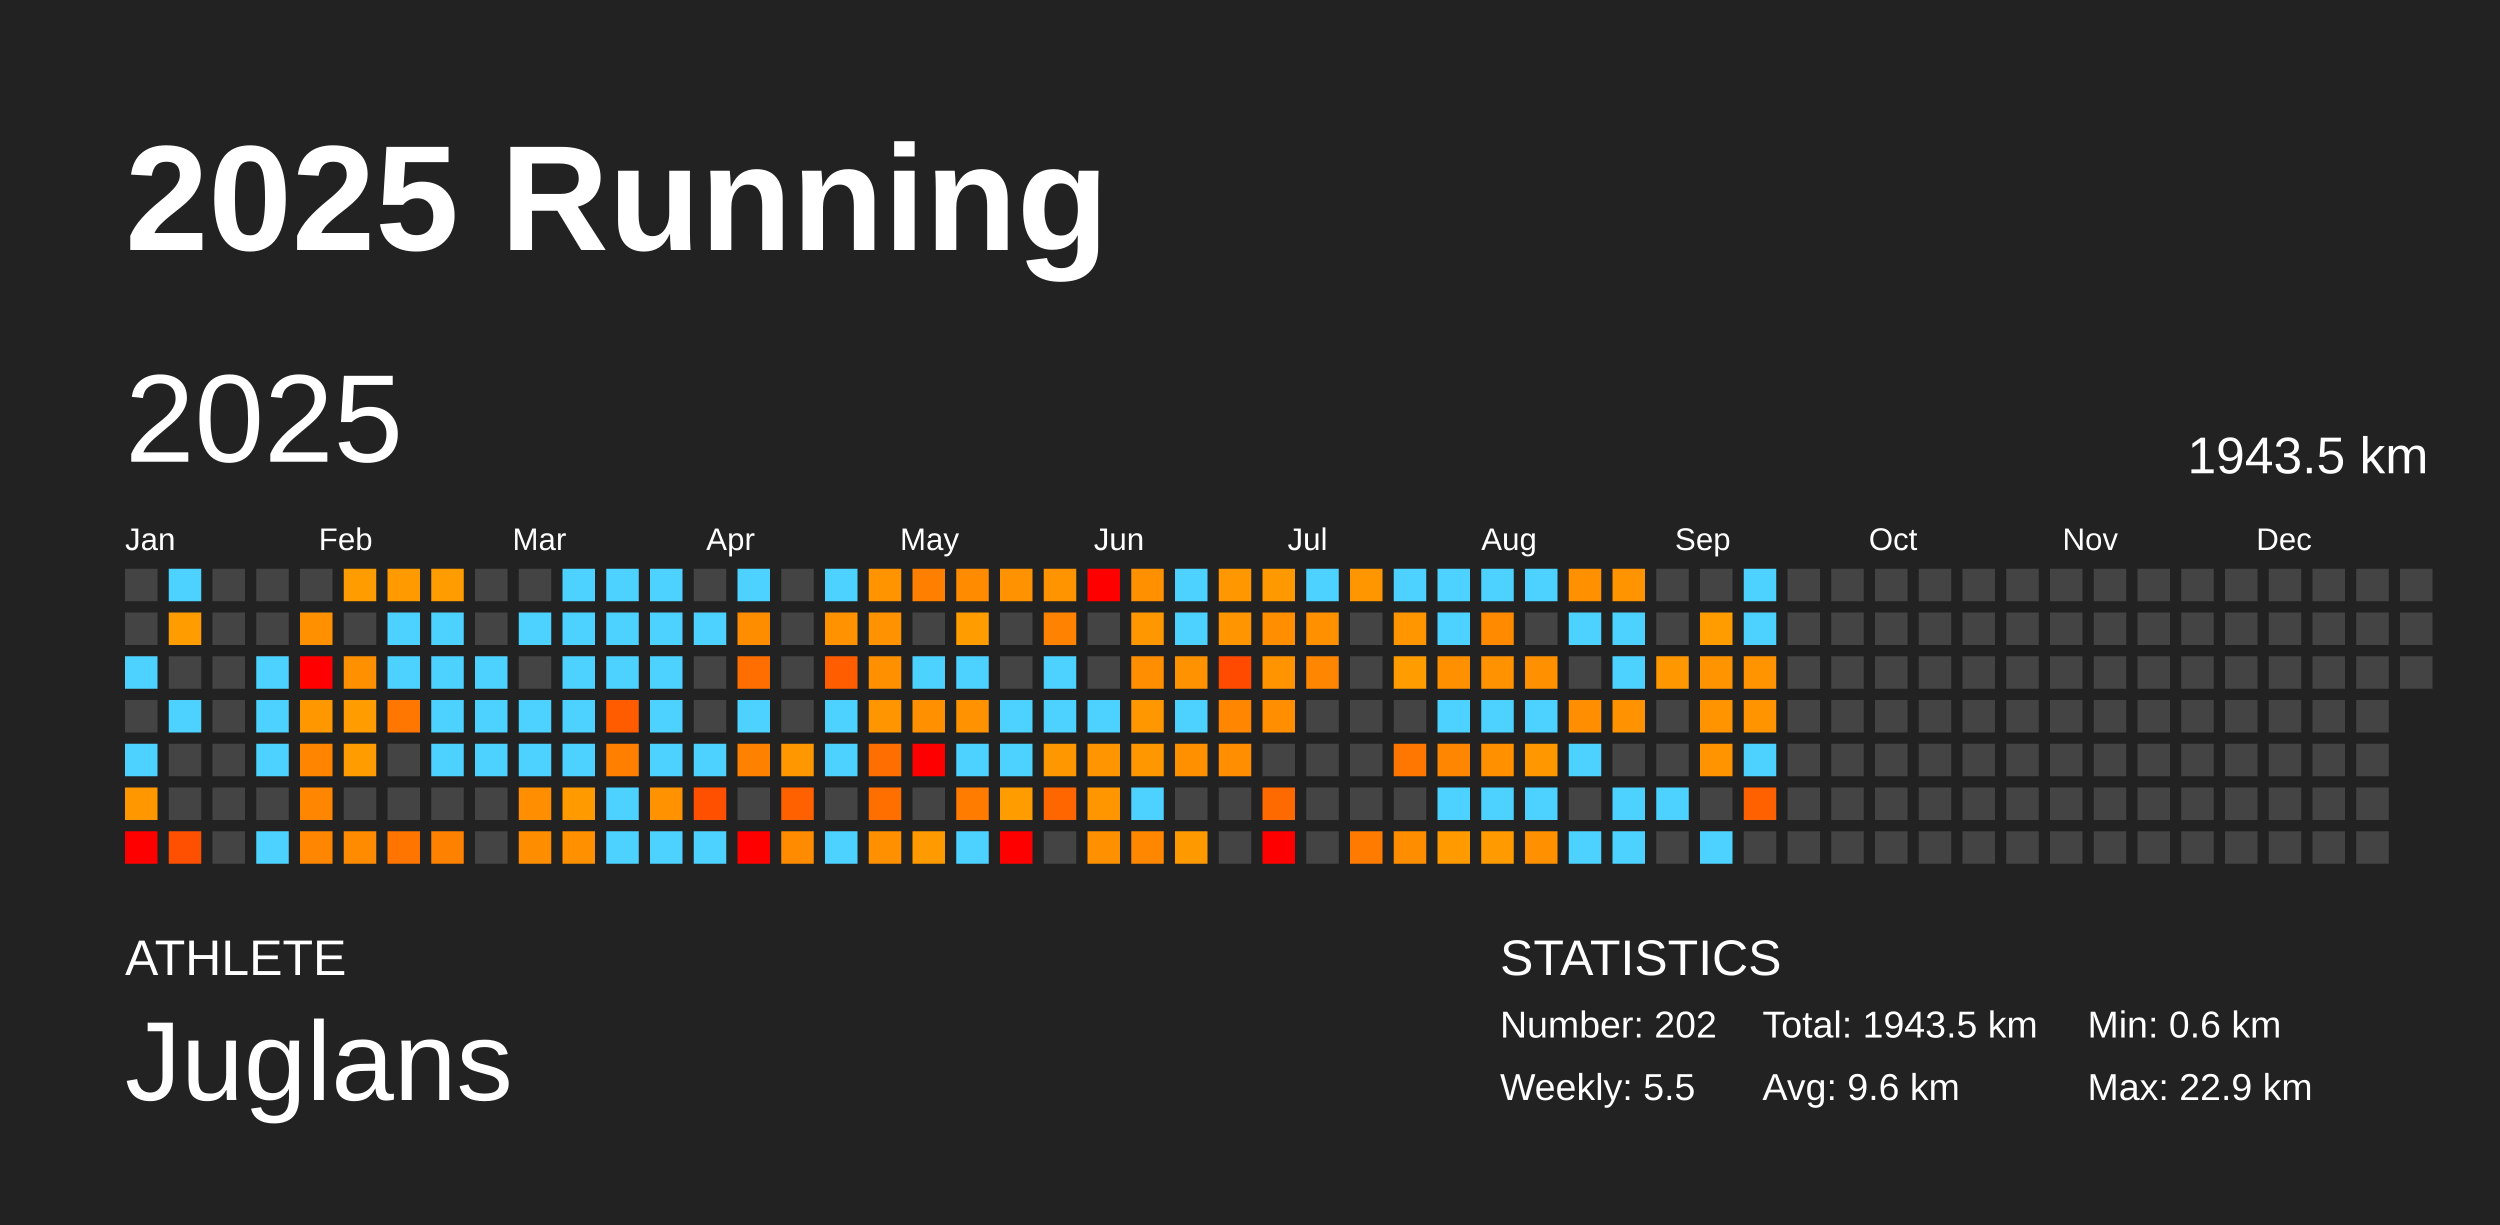
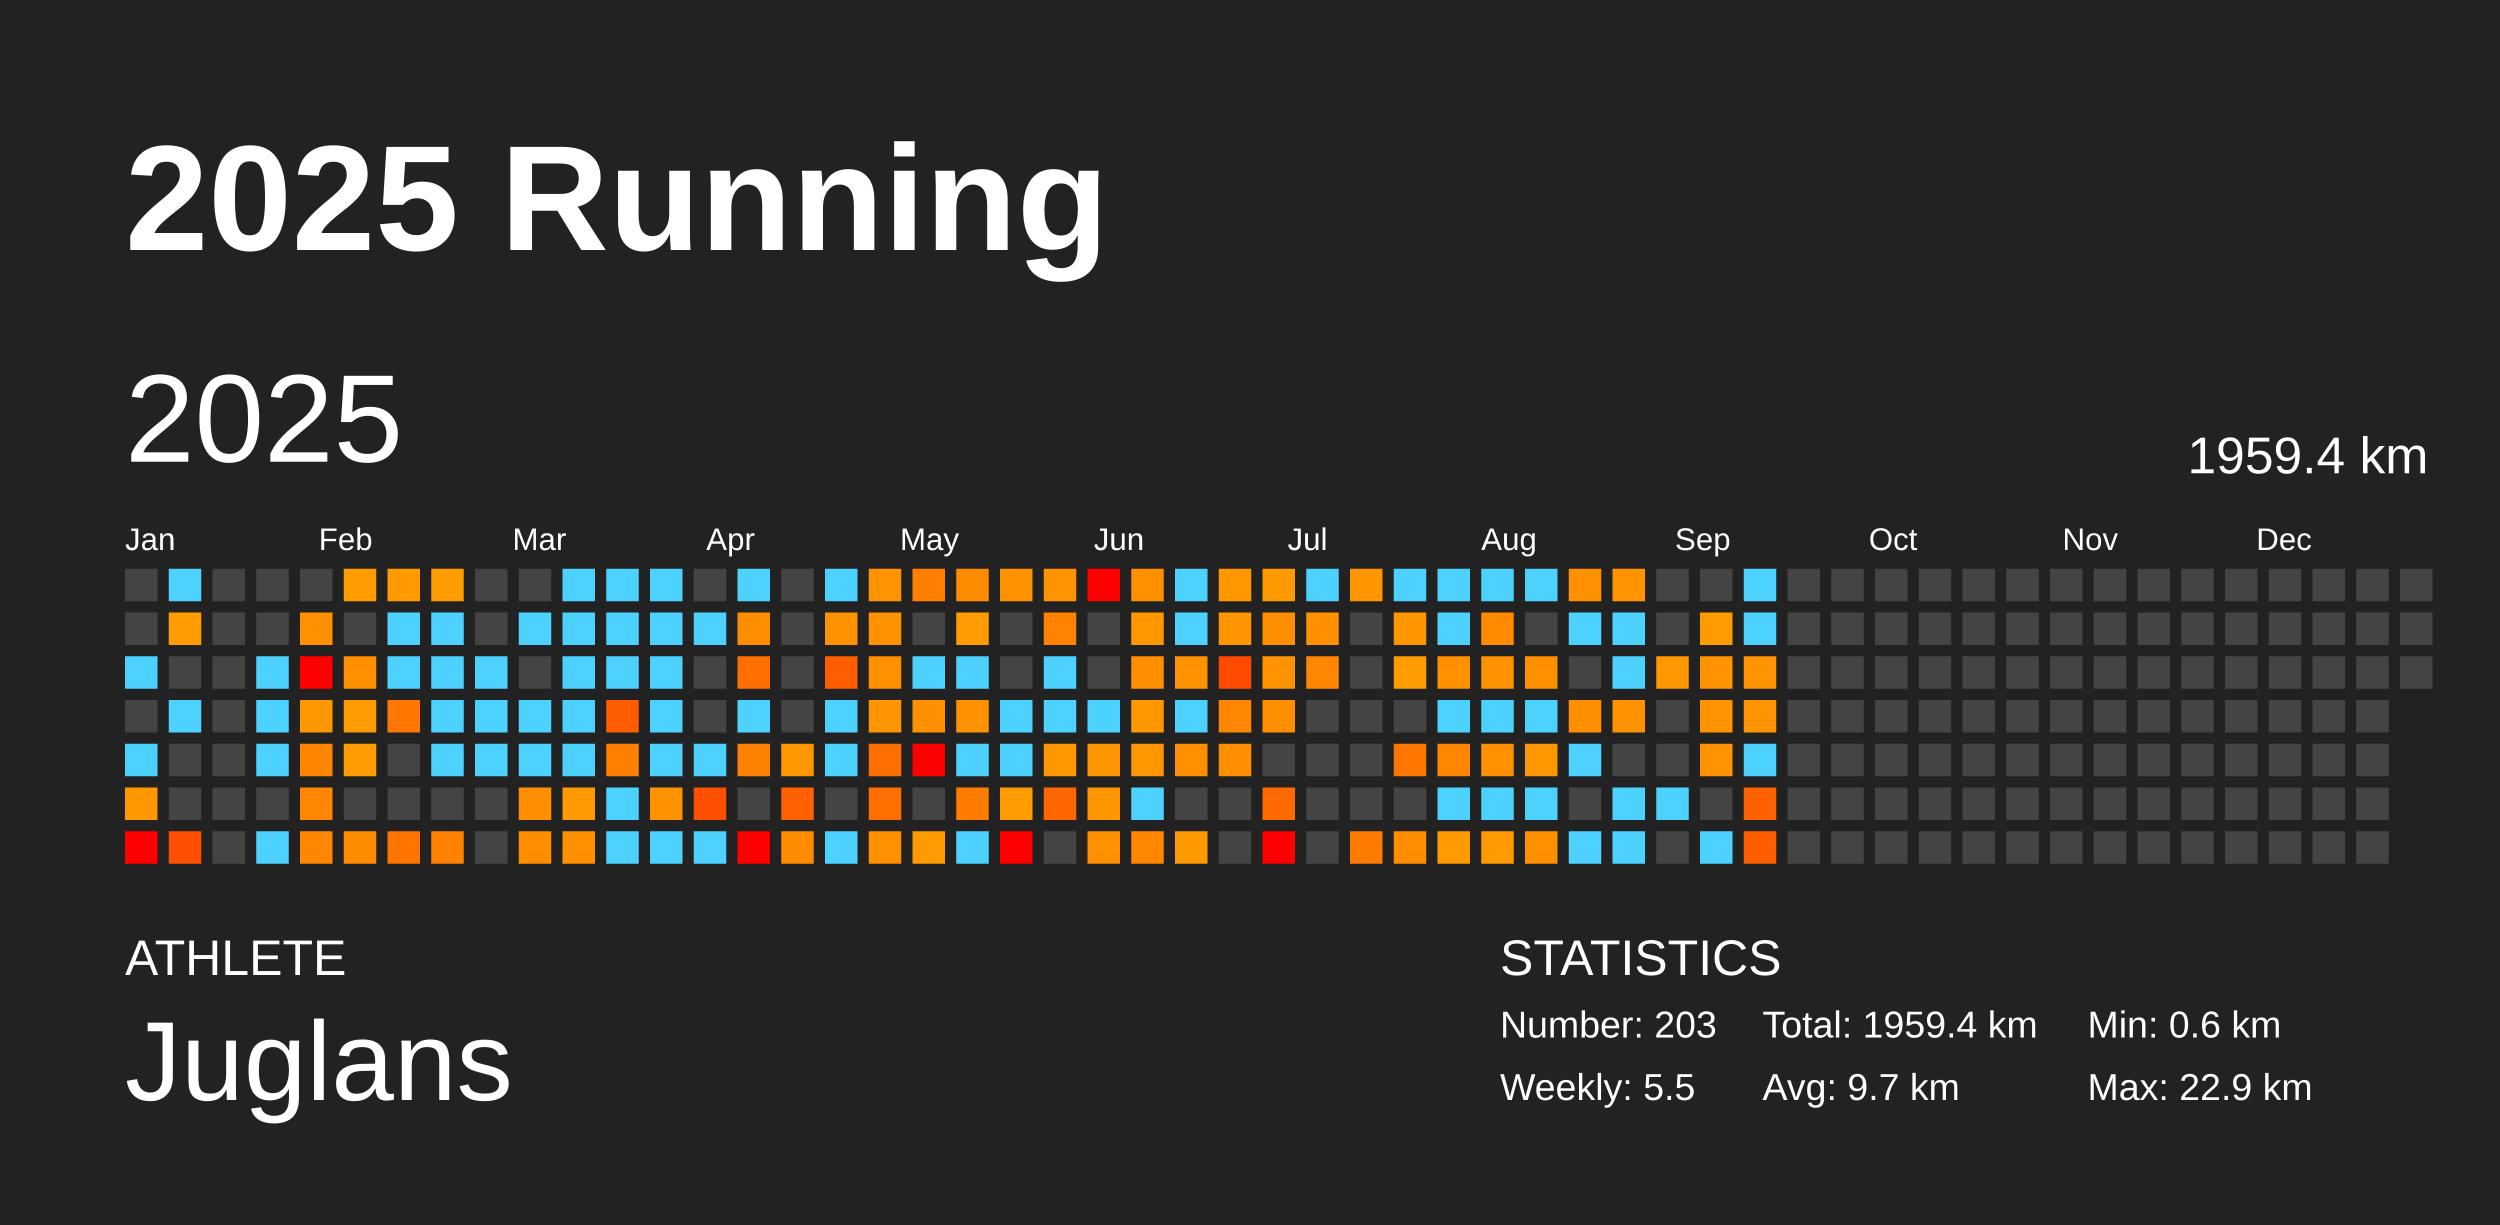
<svg xmlns="http://www.w3.org/2000/svg" baseProfile="full" height="98mm" version="1.1" viewBox="0,0,200,98" width="200mm">
  <defs />
  <rect fill="#222222" height="98" width="200" x="0" y="0" />
  <text fill="#FFFFFF" style="font-size:12px; font-family:Arial; font-weight:bold;" x="10" y="20">2025 Running</text>
  <text fill="#FFFFFF" style="font-size:4px; font-family:Arial" x="10" y="78">ATHLETE</text>
  <text fill="#FFFFFF" style="font-size:9px; font-family:Arial" x="10" y="88">Juglans</text>
  <text fill="#FFFFFF" style="font-size:4px; font-family:Arial" x="120" y="78">STATISTICS</text>
-   <text fill="#FFFFFF" style="font-size:3px; font-family:Arial" x="120" y="83">Number: 202</text>
+   <text fill="#FFFFFF" style="font-size:3px; font-family:Arial" x="120" y="83">Number: 203</text>
  <text fill="#FFFFFF" style="font-size:3px; font-family:Arial" x="120" y="88">Weekly: 5.5</text>
-   <text fill="#FFFFFF" style="font-size:3px; font-family:Arial" x="141" y="83">Total: 1943.5 km</text>
-   <text fill="#FFFFFF" style="font-size:3px; font-family:Arial" x="141" y="88">Avg: 9.6 km</text>
+   <text fill="#FFFFFF" style="font-size:3px; font-family:Arial" x="141" y="83">Total: 1959.4 km</text>
+   <text fill="#FFFFFF" style="font-size:3px; font-family:Arial" x="141" y="88">Avg: 9.7 km</text>
  <text fill="#FFFFFF" style="font-size:3px; font-family:Arial" x="167" y="83">Min: 0.6 km</text>
  <text fill="#FFFFFF" style="font-size:3px; font-family:Arial" x="167" y="88">Max: 22.9 km</text>
  <text dominant-baseline="hanging" fill="#FFFFFF" style="font-size:10.0px; font-family:Arial;" x="10" y="30">2025</text>
-   <text dominant-baseline="hanging" fill="#FFFFFF" style="font-size:4.125px; font-family:Arial;" x="175" y="35">1943.5 km</text>
+   <text dominant-baseline="hanging" fill="#FFFFFF" style="font-size:4.125px; font-family:Arial;" x="175" y="35">1959.4 km</text>
  <text fill="#FFFFFF" style="font-size:2.5px; font-family:Arial" x="10.0" y="44">Jan</text>
  <text fill="#FFFFFF" style="font-size:2.5px; font-family:Arial" x="25.5" y="44">Feb</text>
  <text fill="#FFFFFF" style="font-size:2.5px; font-family:Arial" x="41.0" y="44">Mar</text>
  <text fill="#FFFFFF" style="font-size:2.5px; font-family:Arial" x="56.5" y="44">Apr</text>
  <text fill="#FFFFFF" style="font-size:2.5px; font-family:Arial" x="72.0" y="44">May</text>
  <text fill="#FFFFFF" style="font-size:2.5px; font-family:Arial" x="87.5" y="44">Jun</text>
  <text fill="#FFFFFF" style="font-size:2.5px; font-family:Arial" x="103.0" y="44">Jul</text>
  <text fill="#FFFFFF" style="font-size:2.5px; font-family:Arial" x="118.5" y="44">Aug</text>
  <text fill="#FFFFFF" style="font-size:2.5px; font-family:Arial" x="134.0" y="44">Sep</text>
  <text fill="#FFFFFF" style="font-size:2.5px; font-family:Arial" x="149.5" y="44">Oct</text>
  <text fill="#FFFFFF" style="font-size:2.5px; font-family:Arial" x="165.0" y="44">Nov</text>
  <text fill="#FFFFFF" style="font-size:2.5px; font-family:Arial" x="180.5" y="44">Dec</text>
  <rect fill="#444444" height="2.6" width="2.6" x="10.0" y="45.5" />
  <rect fill="#444444" height="2.6" width="2.6" x="10.0" y="49.0" />
  <rect fill="#4dd2ff" height="2.6" width="2.6" x="10.0" y="52.5" />
  <rect fill="#444444" height="2.6" width="2.6" x="10.0" y="56.0" />
  <rect fill="#4dd2ff" height="2.6" width="2.6" x="10.0" y="59.5" />
  <rect fill="#ff9800" height="2.6" width="2.6" x="10.0" y="63.0" />
  <rect fill="red" height="2.6" width="2.6" x="10.0" y="66.5" />
  <rect fill="#4dd2ff" height="2.6" width="2.6" x="13.5" y="45.5" />
  <rect fill="#ff9c00" height="2.6" width="2.6" x="13.5" y="49.0" />
  <rect fill="#444444" height="2.6" width="2.6" x="13.5" y="52.5" />
  <rect fill="#4dd2ff" height="2.6" width="2.6" x="13.5" y="56.0" />
  <rect fill="#444444" height="2.6" width="2.6" x="13.5" y="59.5" />
  <rect fill="#444444" height="2.6" width="2.6" x="13.5" y="63.0" />
  <rect fill="#ff4f00" height="2.6" width="2.6" x="13.5" y="66.5" />
  <rect fill="#444444" height="2.6" width="2.6" x="17.0" y="45.5" />
  <rect fill="#444444" height="2.6" width="2.6" x="17.0" y="49.0" />
  <rect fill="#444444" height="2.6" width="2.6" x="17.0" y="52.5" />
  <rect fill="#444444" height="2.6" width="2.6" x="17.0" y="56.0" />
  <rect fill="#444444" height="2.6" width="2.6" x="17.0" y="59.5" />
  <rect fill="#444444" height="2.6" width="2.6" x="17.0" y="63.0" />
  <rect fill="#444444" height="2.6" width="2.6" x="17.0" y="66.5" />
  <rect fill="#444444" height="2.6" width="2.6" x="20.5" y="45.5" />
  <rect fill="#444444" height="2.6" width="2.6" x="20.5" y="49.0" />
  <rect fill="#4dd2ff" height="2.6" width="2.6" x="20.5" y="52.5" />
  <rect fill="#4dd2ff" height="2.6" width="2.6" x="20.5" y="56.0" />
  <rect fill="#4dd2ff" height="2.6" width="2.6" x="20.5" y="59.5" />
  <rect fill="#444444" height="2.6" width="2.6" x="20.5" y="63.0" />
  <rect fill="#4dd2ff" height="2.6" width="2.6" x="20.5" y="66.5" />
  <rect fill="#444444" height="2.6" width="2.6" x="24.0" y="45.5" />
  <rect fill="#ff9000" height="2.6" width="2.6" x="24.0" y="49.0" />
  <rect fill="red" height="2.6" width="2.6" x="24.0" y="52.5" />
  <rect fill="#ff9800" height="2.6" width="2.6" x="24.0" y="56.0" />
  <rect fill="#ff8500" height="2.6" width="2.6" x="24.0" y="59.5" />
  <rect fill="#ff8600" height="2.6" width="2.6" x="24.0" y="63.0" />
  <rect fill="#ff8600" height="2.6" width="2.6" x="24.0" y="66.5" />
  <rect fill="#ff9c00" height="2.6" width="2.6" x="27.5" y="45.5" />
  <rect fill="#444444" height="2.6" width="2.6" x="27.5" y="49.0" />
  <rect fill="#ff9100" height="2.6" width="2.6" x="27.5" y="52.5" />
  <rect fill="#ff9d00" height="2.6" width="2.6" x="27.5" y="56.0" />
  <rect fill="#ff9c00" height="2.6" width="2.6" x="27.5" y="59.5" />
  <rect fill="#444444" height="2.6" width="2.6" x="27.5" y="63.0" />
  <rect fill="#ff8c00" height="2.6" width="2.6" x="27.5" y="66.5" />
  <rect fill="#ff9a00" height="2.6" width="2.6" x="31.0" y="45.5" />
  <rect fill="#4dd2ff" height="2.6" width="2.6" x="31.0" y="49.0" />
  <rect fill="#4dd2ff" height="2.6" width="2.6" x="31.0" y="52.5" />
  <rect fill="#ff7600" height="2.6" width="2.6" x="31.0" y="56.0" />
  <rect fill="#444444" height="2.6" width="2.6" x="31.0" y="59.5" />
  <rect fill="#444444" height="2.6" width="2.6" x="31.0" y="63.0" />
  <rect fill="#ff7500" height="2.6" width="2.6" x="31.0" y="66.5" />
  <rect fill="#ff9d00" height="2.6" width="2.6" x="34.5" y="45.5" />
  <rect fill="#4dd2ff" height="2.6" width="2.6" x="34.5" y="49.0" />
  <rect fill="#4dd2ff" height="2.6" width="2.6" x="34.5" y="52.5" />
  <rect fill="#4dd2ff" height="2.6" width="2.6" x="34.5" y="56.0" />
  <rect fill="#4dd2ff" height="2.6" width="2.6" x="34.5" y="59.5" />
  <rect fill="#444444" height="2.6" width="2.6" x="34.5" y="63.0" />
  <rect fill="#ff8100" height="2.6" width="2.6" x="34.5" y="66.5" />
  <rect fill="#444444" height="2.6" width="2.6" x="38.0" y="45.5" />
  <rect fill="#444444" height="2.6" width="2.6" x="38.0" y="49.0" />
  <rect fill="#4dd2ff" height="2.6" width="2.6" x="38.0" y="52.5" />
  <rect fill="#4dd2ff" height="2.6" width="2.6" x="38.0" y="56.0" />
  <rect fill="#4dd2ff" height="2.6" width="2.6" x="38.0" y="59.5" />
  <rect fill="#444444" height="2.6" width="2.6" x="38.0" y="63.0" />
  <rect fill="#444444" height="2.6" width="2.6" x="38.0" y="66.5" />
  <rect fill="#444444" height="2.6" width="2.6" x="41.5" y="45.5" />
  <rect fill="#4dd2ff" height="2.6" width="2.6" x="41.5" y="49.0" />
  <rect fill="#444444" height="2.6" width="2.6" x="41.5" y="52.5" />
  <rect fill="#4dd2ff" height="2.6" width="2.6" x="41.5" y="56.0" />
  <rect fill="#4dd2ff" height="2.6" width="2.6" x="41.5" y="59.5" />
  <rect fill="#ff8e00" height="2.6" width="2.6" x="41.5" y="63.0" />
  <rect fill="#ff8d00" height="2.6" width="2.6" x="41.5" y="66.5" />
  <rect fill="#4dd2ff" height="2.6" width="2.6" x="45.0" y="45.5" />
  <rect fill="#4dd2ff" height="2.6" width="2.6" x="45.0" y="49.0" />
  <rect fill="#4dd2ff" height="2.6" width="2.6" x="45.0" y="52.5" />
  <rect fill="#4dd2ff" height="2.6" width="2.6" x="45.0" y="56.0" />
  <rect fill="#4dd2ff" height="2.6" width="2.6" x="45.0" y="59.5" />
  <rect fill="#ff9a00" height="2.6" width="2.6" x="45.0" y="63.0" />
  <rect fill="#ff9100" height="2.6" width="2.6" x="45.0" y="66.5" />
  <rect fill="#4dd2ff" height="2.6" width="2.6" x="48.5" y="45.5" />
  <rect fill="#4dd2ff" height="2.6" width="2.6" x="48.5" y="49.0" />
  <rect fill="#4dd2ff" height="2.6" width="2.6" x="48.5" y="52.5" />
  <rect fill="#ff5c00" height="2.6" width="2.6" x="48.5" y="56.0" />
  <rect fill="#ff8000" height="2.6" width="2.6" x="48.5" y="59.5" />
  <rect fill="#4dd2ff" height="2.6" width="2.6" x="48.5" y="63.0" />
  <rect fill="#4dd2ff" height="2.6" width="2.6" x="48.5" y="66.5" />
  <rect fill="#4dd2ff" height="2.6" width="2.6" x="52.0" y="45.5" />
  <rect fill="#4dd2ff" height="2.6" width="2.6" x="52.0" y="49.0" />
  <rect fill="#4dd2ff" height="2.6" width="2.6" x="52.0" y="52.5" />
  <rect fill="#4dd2ff" height="2.6" width="2.6" x="52.0" y="56.0" />
  <rect fill="#4dd2ff" height="2.6" width="2.6" x="52.0" y="59.5" />
  <rect fill="#ff9200" height="2.6" width="2.6" x="52.0" y="63.0" />
  <rect fill="#4dd2ff" height="2.6" width="2.6" x="52.0" y="66.5" />
  <rect fill="#444444" height="2.6" width="2.6" x="55.5" y="45.5" />
  <rect fill="#4dd2ff" height="2.6" width="2.6" x="55.5" y="49.0" />
  <rect fill="#444444" height="2.6" width="2.6" x="55.5" y="52.5" />
  <rect fill="#444444" height="2.6" width="2.6" x="55.5" y="56.0" />
  <rect fill="#4dd2ff" height="2.6" width="2.6" x="55.5" y="59.5" />
  <rect fill="#ff5000" height="2.6" width="2.6" x="55.5" y="63.0" />
  <rect fill="#4dd2ff" height="2.6" width="2.6" x="55.5" y="66.5" />
  <rect fill="#4dd2ff" height="2.6" width="2.6" x="59.0" y="45.5" />
  <rect fill="#ff8d00" height="2.6" width="2.6" x="59.0" y="49.0" />
  <rect fill="#ff6e00" height="2.6" width="2.6" x="59.0" y="52.5" />
  <rect fill="#4dd2ff" height="2.6" width="2.6" x="59.0" y="56.0" />
  <rect fill="#ff8100" height="2.6" width="2.6" x="59.0" y="59.5" />
  <rect fill="#444444" height="2.6" width="2.6" x="59.0" y="63.0" />
  <rect fill="red" height="2.6" width="2.6" x="59.0" y="66.5" />
  <rect fill="#444444" height="2.6" width="2.6" x="62.5" y="45.5" />
  <rect fill="#444444" height="2.6" width="2.6" x="62.5" y="49.0" />
  <rect fill="#444444" height="2.6" width="2.6" x="62.5" y="52.5" />
  <rect fill="#444444" height="2.6" width="2.6" x="62.5" y="56.0" />
  <rect fill="#ff9700" height="2.6" width="2.6" x="62.5" y="59.5" />
  <rect fill="#ff6100" height="2.6" width="2.6" x="62.5" y="63.0" />
  <rect fill="#ff8b00" height="2.6" width="2.6" x="62.5" y="66.5" />
  <rect fill="#4dd2ff" height="2.6" width="2.6" x="66.0" y="45.5" />
  <rect fill="#ff9200" height="2.6" width="2.6" x="66.0" y="49.0" />
  <rect fill="#ff5d00" height="2.6" width="2.6" x="66.0" y="52.5" />
  <rect fill="#4dd2ff" height="2.6" width="2.6" x="66.0" y="56.0" />
  <rect fill="#4dd2ff" height="2.6" width="2.6" x="66.0" y="59.5" />
  <rect fill="#444444" height="2.6" width="2.6" x="66.0" y="63.0" />
  <rect fill="#4dd2ff" height="2.6" width="2.6" x="66.0" y="66.5" />
  <rect fill="#ff9400" height="2.6" width="2.6" x="69.5" y="45.5" />
  <rect fill="#ff9200" height="2.6" width="2.6" x="69.5" y="49.0" />
  <rect fill="#ff9100" height="2.6" width="2.6" x="69.5" y="52.5" />
  <rect fill="#ff9500" height="2.6" width="2.6" x="69.5" y="56.0" />
  <rect fill="#ff6e00" height="2.6" width="2.6" x="69.5" y="59.5" />
  <rect fill="#ff6f00" height="2.6" width="2.6" x="69.5" y="63.0" />
  <rect fill="#ff9000" height="2.6" width="2.6" x="69.5" y="66.5" />
  <rect fill="#ff8000" height="2.6" width="2.6" x="73.0" y="45.5" />
  <rect fill="#444444" height="2.6" width="2.6" x="73.0" y="49.0" />
  <rect fill="#4dd2ff" height="2.6" width="2.6" x="73.0" y="52.5" />
  <rect fill="#ff9100" height="2.6" width="2.6" x="73.0" y="56.0" />
  <rect fill="red" height="2.6" width="2.6" x="73.0" y="59.5" />
  <rect fill="#444444" height="2.6" width="2.6" x="73.0" y="63.0" />
  <rect fill="#ff9a00" height="2.6" width="2.6" x="73.0" y="66.5" />
  <rect fill="#ff8c00" height="2.6" width="2.6" x="76.5" y="45.5" />
  <rect fill="#ff9c00" height="2.6" width="2.6" x="76.5" y="49.0" />
  <rect fill="#4dd2ff" height="2.6" width="2.6" x="76.5" y="52.5" />
  <rect fill="#ff9200" height="2.6" width="2.6" x="76.5" y="56.0" />
  <rect fill="#4dd2ff" height="2.6" width="2.6" x="76.5" y="59.5" />
  <rect fill="#ff7c00" height="2.6" width="2.6" x="76.5" y="63.0" />
  <rect fill="#4dd2ff" height="2.6" width="2.6" x="76.5" y="66.5" />
  <rect fill="#ff9200" height="2.6" width="2.6" x="80.0" y="45.5" />
  <rect fill="#444444" height="2.6" width="2.6" x="80.0" y="49.0" />
  <rect fill="#444444" height="2.6" width="2.6" x="80.0" y="52.5" />
  <rect fill="#4dd2ff" height="2.6" width="2.6" x="80.0" y="56.0" />
  <rect fill="#4dd2ff" height="2.6" width="2.6" x="80.0" y="59.5" />
  <rect fill="#ff9c00" height="2.6" width="2.6" x="80.0" y="63.0" />
  <rect fill="red" height="2.6" width="2.6" x="80.0" y="66.5" />
  <rect fill="#ff9300" height="2.6" width="2.6" x="83.5" y="45.5" />
  <rect fill="#ff8200" height="2.6" width="2.6" x="83.5" y="49.0" />
  <rect fill="#4dd2ff" height="2.6" width="2.6" x="83.5" y="52.5" />
  <rect fill="#4dd2ff" height="2.6" width="2.6" x="83.5" y="56.0" />
  <rect fill="#ff9800" height="2.6" width="2.6" x="83.5" y="59.5" />
  <rect fill="#ff6600" height="2.6" width="2.6" x="83.5" y="63.0" />
  <rect fill="#444444" height="2.6" width="2.6" x="83.5" y="66.5" />
  <rect fill="red" height="2.6" width="2.6" x="87.0" y="45.5" />
  <rect fill="#444444" height="2.6" width="2.6" x="87.0" y="49.0" />
  <rect fill="#444444" height="2.6" width="2.6" x="87.0" y="52.5" />
  <rect fill="#4dd2ff" height="2.6" width="2.6" x="87.0" y="56.0" />
  <rect fill="#ff9500" height="2.6" width="2.6" x="87.0" y="59.5" />
  <rect fill="#ff9600" height="2.6" width="2.6" x="87.0" y="63.0" />
  <rect fill="#ff9100" height="2.6" width="2.6" x="87.0" y="66.5" />
  <rect fill="#ff9000" height="2.6" width="2.6" x="90.5" y="45.5" />
  <rect fill="#ff9700" height="2.6" width="2.6" x="90.5" y="49.0" />
  <rect fill="#ff8e00" height="2.6" width="2.6" x="90.5" y="52.5" />
  <rect fill="#ff9700" height="2.6" width="2.6" x="90.5" y="56.0" />
  <rect fill="#ff9700" height="2.6" width="2.6" x="90.5" y="59.5" />
  <rect fill="#4dd2ff" height="2.6" width="2.6" x="90.5" y="63.0" />
  <rect fill="#ff8700" height="2.6" width="2.6" x="90.5" y="66.5" />
  <rect fill="#4dd2ff" height="2.6" width="2.6" x="94.0" y="45.5" />
  <rect fill="#4dd2ff" height="2.6" width="2.6" x="94.0" y="49.0" />
  <rect fill="#ff9200" height="2.6" width="2.6" x="94.0" y="52.5" />
  <rect fill="#4dd2ff" height="2.6" width="2.6" x="94.0" y="56.0" />
  <rect fill="#ff9100" height="2.6" width="2.6" x="94.0" y="59.5" />
  <rect fill="#444444" height="2.6" width="2.6" x="94.0" y="63.0" />
  <rect fill="#ff9900" height="2.6" width="2.6" x="94.0" y="66.5" />
  <rect fill="#ff9800" height="2.6" width="2.6" x="97.5" y="45.5" />
  <rect fill="#ff9500" height="2.6" width="2.6" x="97.5" y="49.0" />
  <rect fill="#ff4a00" height="2.6" width="2.6" x="97.5" y="52.5" />
  <rect fill="#ff8600" height="2.6" width="2.6" x="97.5" y="56.0" />
  <rect fill="#ff8f00" height="2.6" width="2.6" x="97.5" y="59.5" />
  <rect fill="#444444" height="2.6" width="2.6" x="97.5" y="63.0" />
  <rect fill="#444444" height="2.6" width="2.6" x="97.5" y="66.5" />
  <rect fill="#ff9900" height="2.6" width="2.6" x="101.0" y="45.5" />
  <rect fill="#ff8e00" height="2.6" width="2.6" x="101.0" y="49.0" />
  <rect fill="#ff9400" height="2.6" width="2.6" x="101.0" y="52.5" />
  <rect fill="#ff8e00" height="2.6" width="2.6" x="101.0" y="56.0" />
  <rect fill="#444444" height="2.6" width="2.6" x="101.0" y="59.5" />
  <rect fill="#ff6a00" height="2.6" width="2.6" x="101.0" y="63.0" />
  <rect fill="red" height="2.6" width="2.6" x="101.0" y="66.5" />
  <rect fill="#4dd2ff" height="2.6" width="2.6" x="104.5" y="45.5" />
  <rect fill="#ff9100" height="2.6" width="2.6" x="104.5" y="49.0" />
  <rect fill="#ff8600" height="2.6" width="2.6" x="104.5" y="52.5" />
  <rect fill="#444444" height="2.6" width="2.6" x="104.5" y="56.0" />
  <rect fill="#444444" height="2.6" width="2.6" x="104.5" y="59.5" />
  <rect fill="#444444" height="2.6" width="2.6" x="104.5" y="63.0" />
  <rect fill="#444444" height="2.6" width="2.6" x="104.5" y="66.5" />
  <rect fill="#ff9600" height="2.6" width="2.6" x="108.0" y="45.5" />
  <rect fill="#444444" height="2.6" width="2.6" x="108.0" y="49.0" />
  <rect fill="#444444" height="2.6" width="2.6" x="108.0" y="52.5" />
  <rect fill="#444444" height="2.6" width="2.6" x="108.0" y="56.0" />
  <rect fill="#444444" height="2.6" width="2.6" x="108.0" y="59.5" />
  <rect fill="#444444" height="2.6" width="2.6" x="108.0" y="63.0" />
  <rect fill="#ff7b00" height="2.6" width="2.6" x="108.0" y="66.5" />
  <rect fill="#4dd2ff" height="2.6" width="2.6" x="111.5" y="45.5" />
  <rect fill="#ff9600" height="2.6" width="2.6" x="111.5" y="49.0" />
  <rect fill="#ff9c00" height="2.6" width="2.6" x="111.5" y="52.5" />
  <rect fill="#444444" height="2.6" width="2.6" x="111.5" y="56.0" />
  <rect fill="#ff7700" height="2.6" width="2.6" x="111.5" y="59.5" />
  <rect fill="#444444" height="2.6" width="2.6" x="111.5" y="63.0" />
  <rect fill="#ff8d00" height="2.6" width="2.6" x="111.5" y="66.5" />
  <rect fill="#4dd2ff" height="2.6" width="2.6" x="115.0" y="45.5" />
  <rect fill="#4dd2ff" height="2.6" width="2.6" x="115.0" y="49.0" />
  <rect fill="#ff9000" height="2.6" width="2.6" x="115.0" y="52.5" />
  <rect fill="#4dd2ff" height="2.6" width="2.6" x="115.0" y="56.0" />
  <rect fill="#ff8600" height="2.6" width="2.6" x="115.0" y="59.5" />
  <rect fill="#4dd2ff" height="2.6" width="2.6" x="115.0" y="63.0" />
  <rect fill="#ff9b00" height="2.6" width="2.6" x="115.0" y="66.5" />
  <rect fill="#4dd2ff" height="2.6" width="2.6" x="118.5" y="45.5" />
  <rect fill="#ff8a00" height="2.6" width="2.6" x="118.5" y="49.0" />
  <rect fill="#ff9200" height="2.6" width="2.6" x="118.5" y="52.5" />
  <rect fill="#4dd2ff" height="2.6" width="2.6" x="118.5" y="56.0" />
  <rect fill="#ff9000" height="2.6" width="2.6" x="118.5" y="59.5" />
  <rect fill="#4dd2ff" height="2.6" width="2.6" x="118.5" y="63.0" />
  <rect fill="#ff9b00" height="2.6" width="2.6" x="118.5" y="66.5" />
  <rect fill="#4dd2ff" height="2.6" width="2.6" x="122.0" y="45.5" />
  <rect fill="#444444" height="2.6" width="2.6" x="122.0" y="49.0" />
  <rect fill="#ff9100" height="2.6" width="2.6" x="122.0" y="52.5" />
  <rect fill="#4dd2ff" height="2.6" width="2.6" x="122.0" y="56.0" />
  <rect fill="#ff9700" height="2.6" width="2.6" x="122.0" y="59.5" />
  <rect fill="#4dd2ff" height="2.6" width="2.6" x="122.0" y="63.0" />
  <rect fill="#ff9100" height="2.6" width="2.6" x="122.0" y="66.5" />
  <rect fill="#ff9100" height="2.6" width="2.6" x="125.5" y="45.5" />
  <rect fill="#4dd2ff" height="2.6" width="2.6" x="125.5" y="49.0" />
  <rect fill="#444444" height="2.6" width="2.6" x="125.5" y="52.5" />
  <rect fill="#ff8f00" height="2.6" width="2.6" x="125.5" y="56.0" />
  <rect fill="#4dd2ff" height="2.6" width="2.6" x="125.5" y="59.5" />
  <rect fill="#444444" height="2.6" width="2.6" x="125.5" y="63.0" />
  <rect fill="#4dd2ff" height="2.6" width="2.6" x="125.5" y="66.5" />
  <rect fill="#ff9300" height="2.6" width="2.6" x="129.0" y="45.5" />
  <rect fill="#4dd2ff" height="2.6" width="2.6" x="129.0" y="49.0" />
  <rect fill="#4dd2ff" height="2.6" width="2.6" x="129.0" y="52.5" />
  <rect fill="#ff9200" height="2.6" width="2.6" x="129.0" y="56.0" />
  <rect fill="#444444" height="2.6" width="2.6" x="129.0" y="59.5" />
  <rect fill="#4dd2ff" height="2.6" width="2.6" x="129.0" y="63.0" />
  <rect fill="#4dd2ff" height="2.6" width="2.6" x="129.0" y="66.5" />
  <rect fill="#444444" height="2.6" width="2.6" x="132.5" y="45.5" />
  <rect fill="#444444" height="2.6" width="2.6" x="132.5" y="49.0" />
  <rect fill="#ff9700" height="2.6" width="2.6" x="132.5" y="52.5" />
  <rect fill="#444444" height="2.6" width="2.6" x="132.5" y="56.0" />
  <rect fill="#444444" height="2.6" width="2.6" x="132.5" y="59.5" />
  <rect fill="#4dd2ff" height="2.6" width="2.6" x="132.5" y="63.0" />
  <rect fill="#444444" height="2.6" width="2.6" x="132.5" y="66.5" />
  <rect fill="#444444" height="2.6" width="2.6" x="136.0" y="45.5" />
  <rect fill="#ff9c00" height="2.6" width="2.6" x="136.0" y="49.0" />
  <rect fill="#ff9400" height="2.6" width="2.6" x="136.0" y="52.5" />
  <rect fill="#ff9400" height="2.6" width="2.6" x="136.0" y="56.0" />
  <rect fill="#ff9400" height="2.6" width="2.6" x="136.0" y="59.5" />
  <rect fill="#444444" height="2.6" width="2.6" x="136.0" y="63.0" />
  <rect fill="#4dd2ff" height="2.6" width="2.6" x="136.0" y="66.5" />
  <rect fill="#4dd2ff" height="2.6" width="2.6" x="139.5" y="45.5" />
  <rect fill="#4dd2ff" height="2.6" width="2.6" x="139.5" y="49.0" />
  <rect fill="#ff9400" height="2.6" width="2.6" x="139.5" y="52.5" />
  <rect fill="#ff9300" height="2.6" width="2.6" x="139.5" y="56.0" />
  <rect fill="#4dd2ff" height="2.6" width="2.6" x="139.5" y="59.5" />
  <rect fill="#ff6000" height="2.6" width="2.6" x="139.5" y="63.0" />
-   <rect fill="#444444" height="2.6" width="2.6" x="139.5" y="66.5" />
+   <rect fill="#ff5e00" height="2.6" width="2.6" x="139.5" y="66.5" />
  <rect fill="#444444" height="2.6" width="2.6" x="143.0" y="45.5" />
  <rect fill="#444444" height="2.6" width="2.6" x="143.0" y="49.0" />
  <rect fill="#444444" height="2.6" width="2.6" x="143.0" y="52.5" />
  <rect fill="#444444" height="2.6" width="2.6" x="143.0" y="56.0" />
  <rect fill="#444444" height="2.6" width="2.6" x="143.0" y="59.5" />
  <rect fill="#444444" height="2.6" width="2.6" x="143.0" y="63.0" />
  <rect fill="#444444" height="2.6" width="2.6" x="143.0" y="66.5" />
  <rect fill="#444444" height="2.6" width="2.6" x="146.5" y="45.5" />
  <rect fill="#444444" height="2.6" width="2.6" x="146.5" y="49.0" />
  <rect fill="#444444" height="2.6" width="2.6" x="146.5" y="52.5" />
  <rect fill="#444444" height="2.6" width="2.6" x="146.5" y="56.0" />
  <rect fill="#444444" height="2.6" width="2.6" x="146.5" y="59.5" />
  <rect fill="#444444" height="2.6" width="2.6" x="146.5" y="63.0" />
  <rect fill="#444444" height="2.6" width="2.6" x="146.5" y="66.5" />
  <rect fill="#444444" height="2.6" width="2.6" x="150.0" y="45.5" />
  <rect fill="#444444" height="2.6" width="2.6" x="150.0" y="49.0" />
  <rect fill="#444444" height="2.6" width="2.6" x="150.0" y="52.5" />
  <rect fill="#444444" height="2.6" width="2.6" x="150.0" y="56.0" />
  <rect fill="#444444" height="2.6" width="2.6" x="150.0" y="59.5" />
  <rect fill="#444444" height="2.6" width="2.6" x="150.0" y="63.0" />
  <rect fill="#444444" height="2.6" width="2.6" x="150.0" y="66.5" />
  <rect fill="#444444" height="2.6" width="2.6" x="153.5" y="45.5" />
  <rect fill="#444444" height="2.6" width="2.6" x="153.5" y="49.0" />
  <rect fill="#444444" height="2.6" width="2.6" x="153.5" y="52.5" />
  <rect fill="#444444" height="2.6" width="2.6" x="153.5" y="56.0" />
  <rect fill="#444444" height="2.6" width="2.6" x="153.5" y="59.5" />
  <rect fill="#444444" height="2.6" width="2.6" x="153.5" y="63.0" />
  <rect fill="#444444" height="2.6" width="2.6" x="153.5" y="66.5" />
  <rect fill="#444444" height="2.6" width="2.6" x="157.0" y="45.5" />
  <rect fill="#444444" height="2.6" width="2.6" x="157.0" y="49.0" />
  <rect fill="#444444" height="2.6" width="2.6" x="157.0" y="52.5" />
  <rect fill="#444444" height="2.6" width="2.6" x="157.0" y="56.0" />
  <rect fill="#444444" height="2.6" width="2.6" x="157.0" y="59.5" />
  <rect fill="#444444" height="2.6" width="2.6" x="157.0" y="63.0" />
  <rect fill="#444444" height="2.6" width="2.6" x="157.0" y="66.5" />
  <rect fill="#444444" height="2.6" width="2.6" x="160.5" y="45.5" />
  <rect fill="#444444" height="2.6" width="2.6" x="160.5" y="49.0" />
  <rect fill="#444444" height="2.6" width="2.6" x="160.5" y="52.5" />
  <rect fill="#444444" height="2.6" width="2.6" x="160.5" y="56.0" />
  <rect fill="#444444" height="2.6" width="2.6" x="160.5" y="59.5" />
  <rect fill="#444444" height="2.6" width="2.6" x="160.5" y="63.0" />
  <rect fill="#444444" height="2.6" width="2.6" x="160.5" y="66.5" />
  <rect fill="#444444" height="2.6" width="2.6" x="164.0" y="45.5" />
  <rect fill="#444444" height="2.6" width="2.6" x="164.0" y="49.0" />
  <rect fill="#444444" height="2.6" width="2.6" x="164.0" y="52.5" />
  <rect fill="#444444" height="2.6" width="2.6" x="164.0" y="56.0" />
  <rect fill="#444444" height="2.6" width="2.6" x="164.0" y="59.5" />
  <rect fill="#444444" height="2.6" width="2.6" x="164.0" y="63.0" />
  <rect fill="#444444" height="2.6" width="2.6" x="164.0" y="66.5" />
  <rect fill="#444444" height="2.6" width="2.6" x="167.5" y="45.5" />
  <rect fill="#444444" height="2.6" width="2.6" x="167.5" y="49.0" />
  <rect fill="#444444" height="2.6" width="2.6" x="167.5" y="52.5" />
  <rect fill="#444444" height="2.6" width="2.6" x="167.5" y="56.0" />
  <rect fill="#444444" height="2.6" width="2.6" x="167.5" y="59.5" />
  <rect fill="#444444" height="2.6" width="2.6" x="167.5" y="63.0" />
  <rect fill="#444444" height="2.6" width="2.6" x="167.5" y="66.5" />
  <rect fill="#444444" height="2.6" width="2.6" x="171.0" y="45.5" />
  <rect fill="#444444" height="2.6" width="2.6" x="171.0" y="49.0" />
  <rect fill="#444444" height="2.6" width="2.6" x="171.0" y="52.5" />
  <rect fill="#444444" height="2.6" width="2.6" x="171.0" y="56.0" />
  <rect fill="#444444" height="2.6" width="2.6" x="171.0" y="59.5" />
  <rect fill="#444444" height="2.6" width="2.6" x="171.0" y="63.0" />
  <rect fill="#444444" height="2.6" width="2.6" x="171.0" y="66.5" />
  <rect fill="#444444" height="2.6" width="2.6" x="174.5" y="45.5" />
  <rect fill="#444444" height="2.6" width="2.6" x="174.5" y="49.0" />
  <rect fill="#444444" height="2.6" width="2.6" x="174.5" y="52.5" />
  <rect fill="#444444" height="2.6" width="2.6" x="174.5" y="56.0" />
  <rect fill="#444444" height="2.6" width="2.6" x="174.5" y="59.5" />
  <rect fill="#444444" height="2.6" width="2.6" x="174.5" y="63.0" />
  <rect fill="#444444" height="2.6" width="2.6" x="174.5" y="66.5" />
  <rect fill="#444444" height="2.6" width="2.6" x="178.0" y="45.5" />
  <rect fill="#444444" height="2.6" width="2.6" x="178.0" y="49.0" />
  <rect fill="#444444" height="2.6" width="2.6" x="178.0" y="52.5" />
  <rect fill="#444444" height="2.6" width="2.6" x="178.0" y="56.0" />
  <rect fill="#444444" height="2.6" width="2.6" x="178.0" y="59.5" />
  <rect fill="#444444" height="2.6" width="2.6" x="178.0" y="63.0" />
  <rect fill="#444444" height="2.6" width="2.6" x="178.0" y="66.5" />
  <rect fill="#444444" height="2.6" width="2.6" x="181.5" y="45.5" />
  <rect fill="#444444" height="2.6" width="2.6" x="181.5" y="49.0" />
  <rect fill="#444444" height="2.6" width="2.6" x="181.5" y="52.5" />
  <rect fill="#444444" height="2.6" width="2.6" x="181.5" y="56.0" />
  <rect fill="#444444" height="2.6" width="2.6" x="181.5" y="59.5" />
  <rect fill="#444444" height="2.6" width="2.6" x="181.5" y="63.0" />
  <rect fill="#444444" height="2.6" width="2.6" x="181.5" y="66.5" />
  <rect fill="#444444" height="2.6" width="2.6" x="185.0" y="45.5" />
  <rect fill="#444444" height="2.6" width="2.6" x="185.0" y="49.0" />
  <rect fill="#444444" height="2.6" width="2.6" x="185.0" y="52.5" />
  <rect fill="#444444" height="2.6" width="2.6" x="185.0" y="56.0" />
  <rect fill="#444444" height="2.6" width="2.6" x="185.0" y="59.5" />
  <rect fill="#444444" height="2.6" width="2.6" x="185.0" y="63.0" />
  <rect fill="#444444" height="2.6" width="2.6" x="185.0" y="66.5" />
  <rect fill="#444444" height="2.6" width="2.6" x="188.5" y="45.5" />
  <rect fill="#444444" height="2.6" width="2.6" x="188.5" y="49.0" />
  <rect fill="#444444" height="2.6" width="2.6" x="188.5" y="52.5" />
  <rect fill="#444444" height="2.6" width="2.6" x="188.5" y="56.0" />
  <rect fill="#444444" height="2.6" width="2.6" x="188.5" y="59.5" />
  <rect fill="#444444" height="2.6" width="2.6" x="188.5" y="63.0" />
  <rect fill="#444444" height="2.6" width="2.6" x="188.5" y="66.5" />
  <rect fill="#444444" height="2.6" width="2.6" x="192.0" y="45.5" />
  <rect fill="#444444" height="2.6" width="2.6" x="192.0" y="49.0" />
  <rect fill="#444444" height="2.6" width="2.6" x="192.0" y="52.5" />
</svg>
